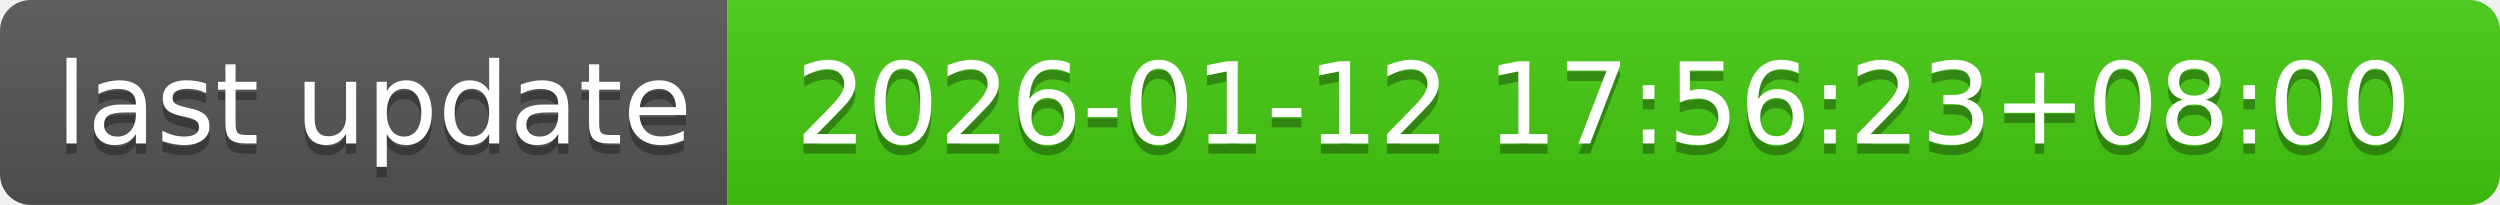
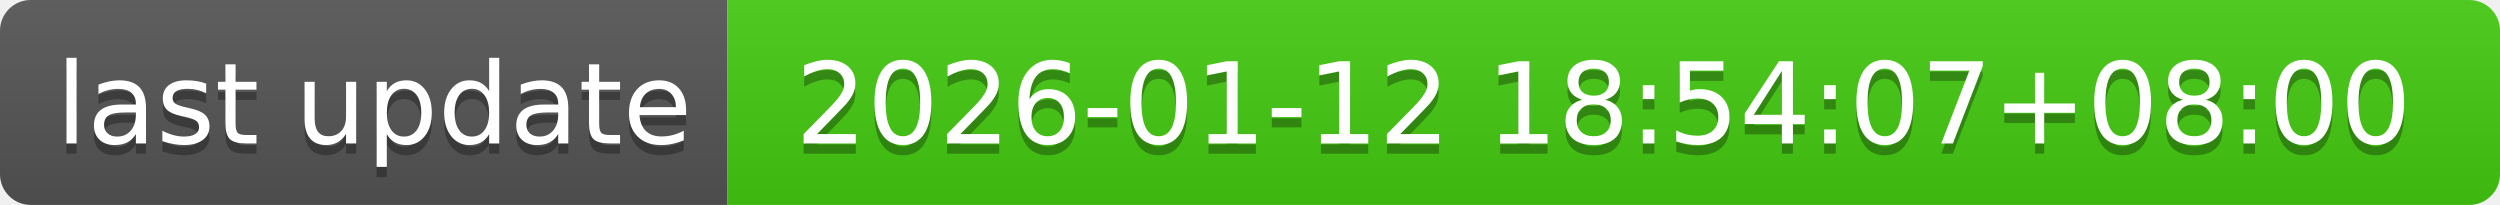
- <svg xmlns="http://www.w3.org/2000/svg" width="244" height="20" role="img" aria-label="last update: 2026-01-12 17:56:23+08:00">
+ <svg xmlns="http://www.w3.org/2000/svg" width="244" height="20" role="img" aria-label="last update: 2026-01-12 18:54:07+08:00">
  <linearGradient id="s" x2="0" y2="100%">
    <stop offset="0" stop-color="#bbb" stop-opacity=".1" />
    <stop offset="1" stop-opacity=".1" />
  </linearGradient>
  <clipPath id="r">
    <rect width="244" height="20" rx="3" fill="#fff" />
  </clipPath>
  <g clip-path="url(#r)">
    <rect width="71" height="20" fill="#555" />
    <rect x="71" width="173" height="20" fill="#4c1" />
    <rect width="244" height="20" fill="url(#s)" />
  </g>
  <g fill="#fff" text-anchor="middle" font-family="Verdana,Geneva,DejaVu Sans,sans-serif" text-rendering="geometricPrecision" font-size="110">
    <text aria-hidden="true" x="365" y="150" fill="#010101" fill-opacity=".3" transform="scale(.1)" textLength="610">last update</text>
    <text x="365" y="140" transform="scale(.1)" fill="#fff" textLength="610">last update</text>
-     <text aria-hidden="true" x="1565" y="150" fill="#010101" fill-opacity=".3" transform="scale(.1)" textLength="1630">2026-01-12 17:56:23+08:00</text>
-     <text x="1565" y="140" transform="scale(.1)" fill="#fff" textLength="1630">2026-01-12 17:56:23+08:00</text>
+     <text aria-hidden="true" x="1565" y="150" fill="#010101" fill-opacity=".3" transform="scale(.1)" textLength="1630">2026-01-12 18:54:07+08:00</text>
+     <text x="1565" y="140" transform="scale(.1)" fill="#fff" textLength="1630">2026-01-12 18:54:07+08:00</text>
  </g>
</svg>
